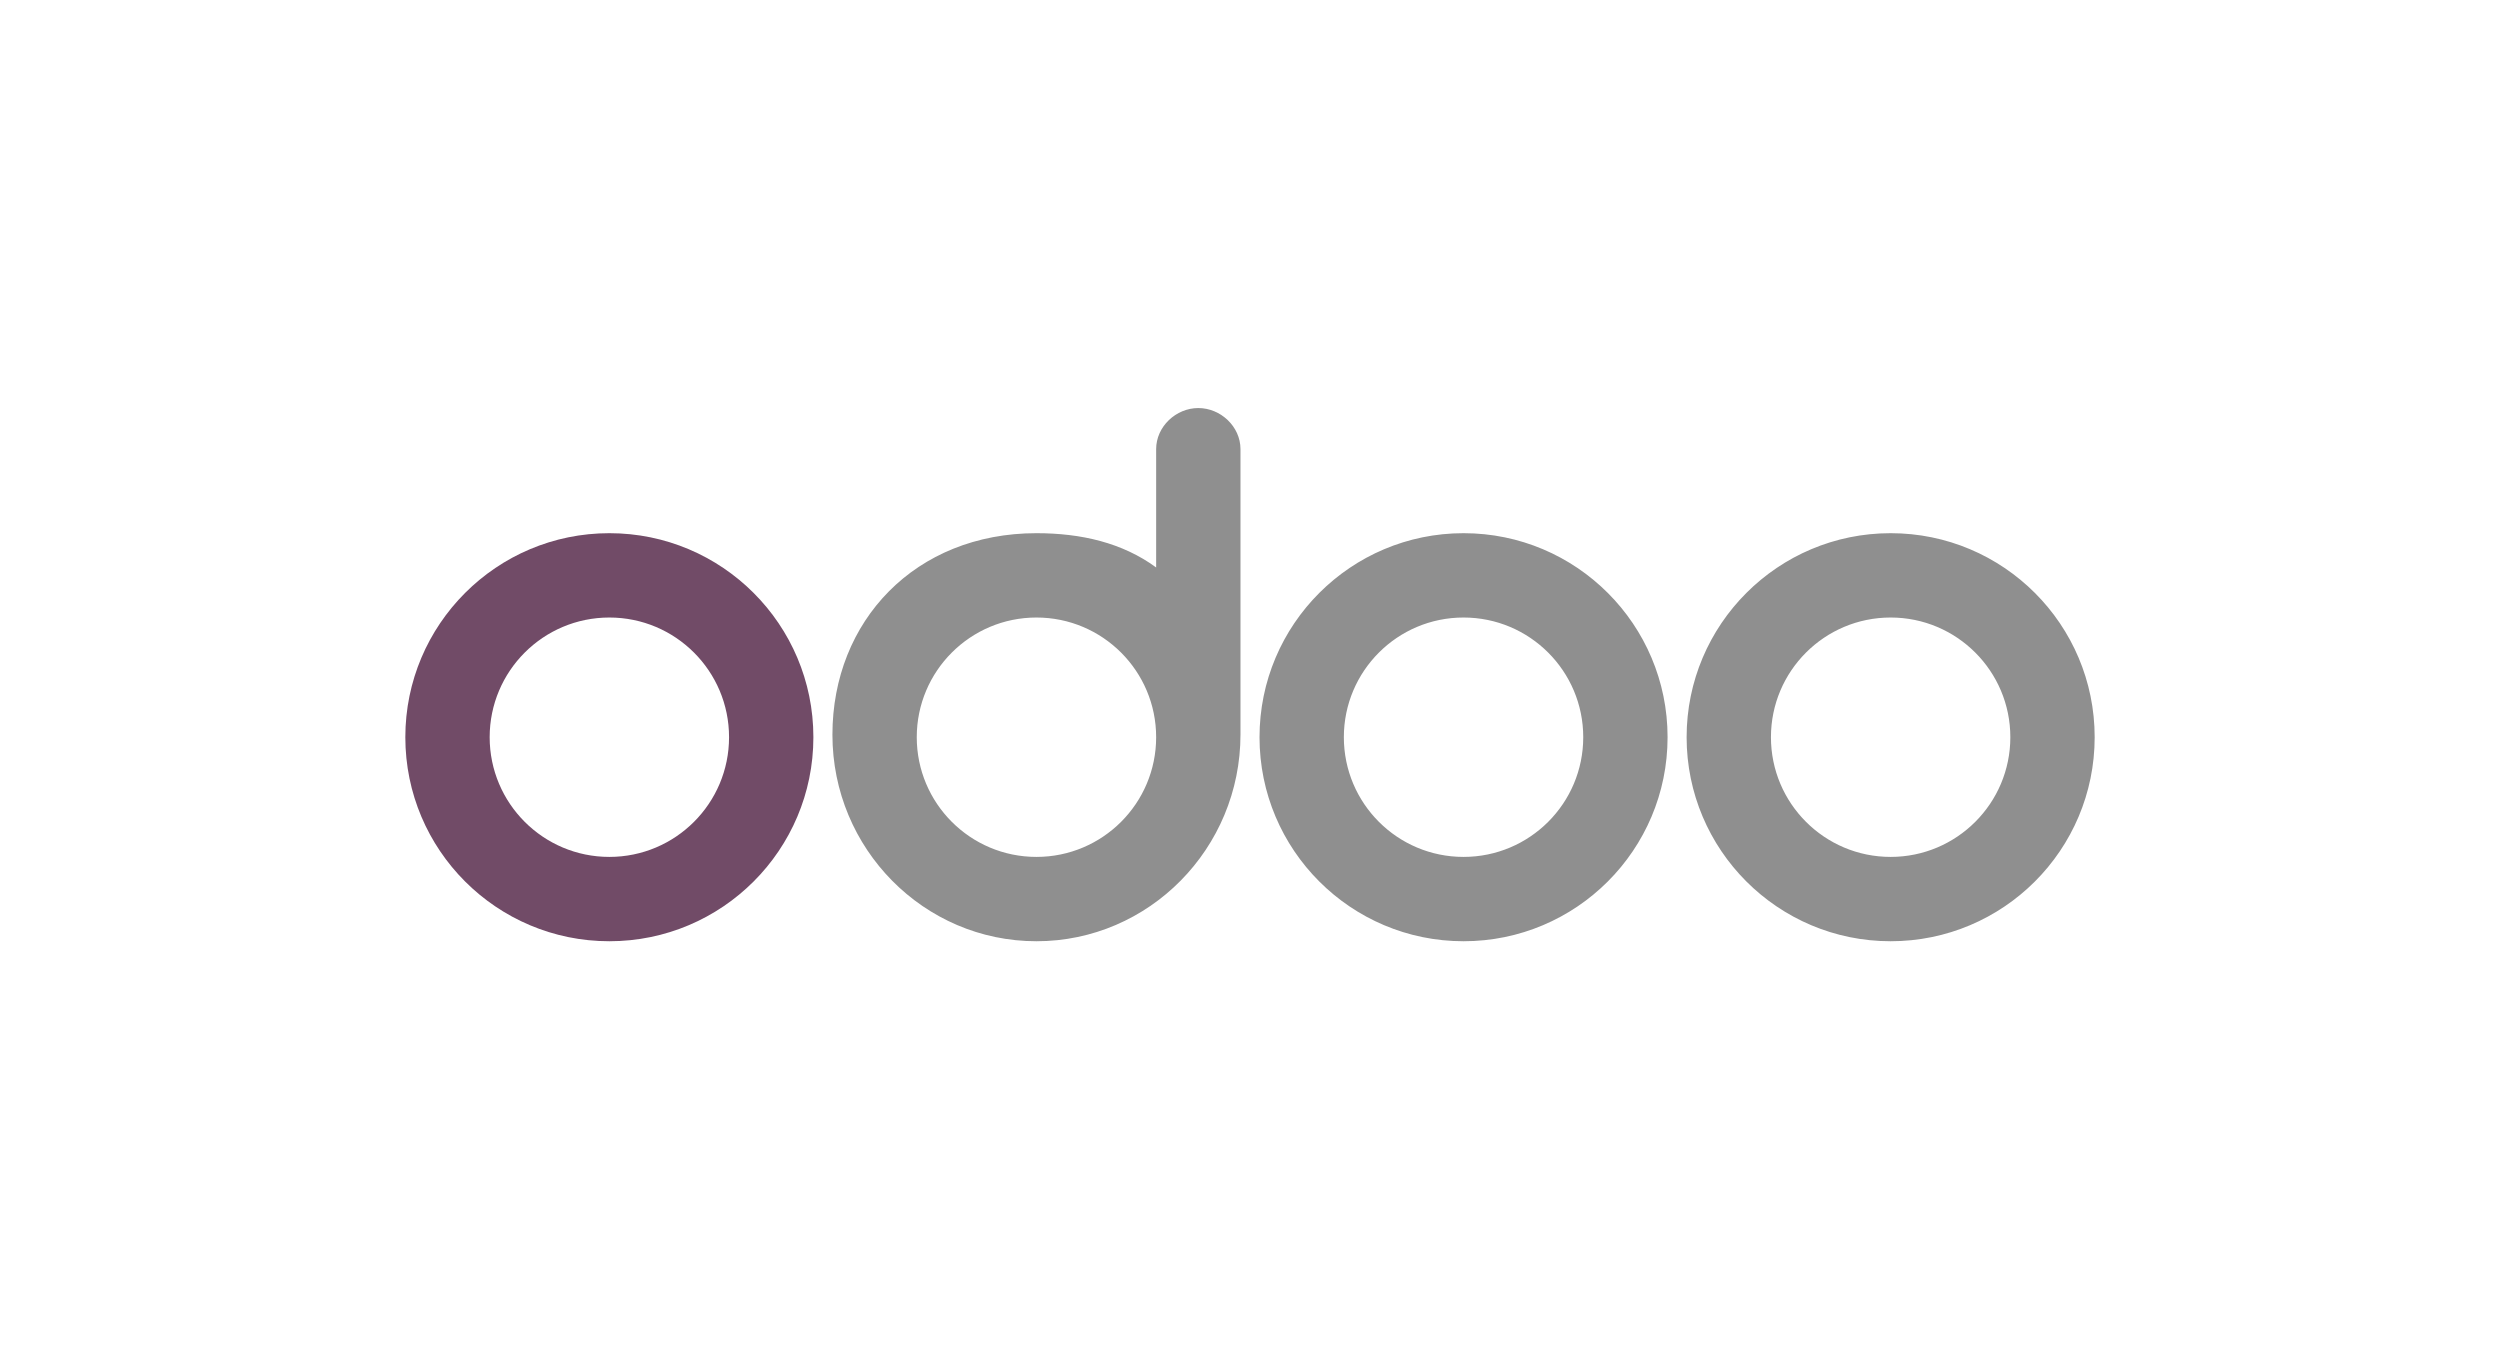
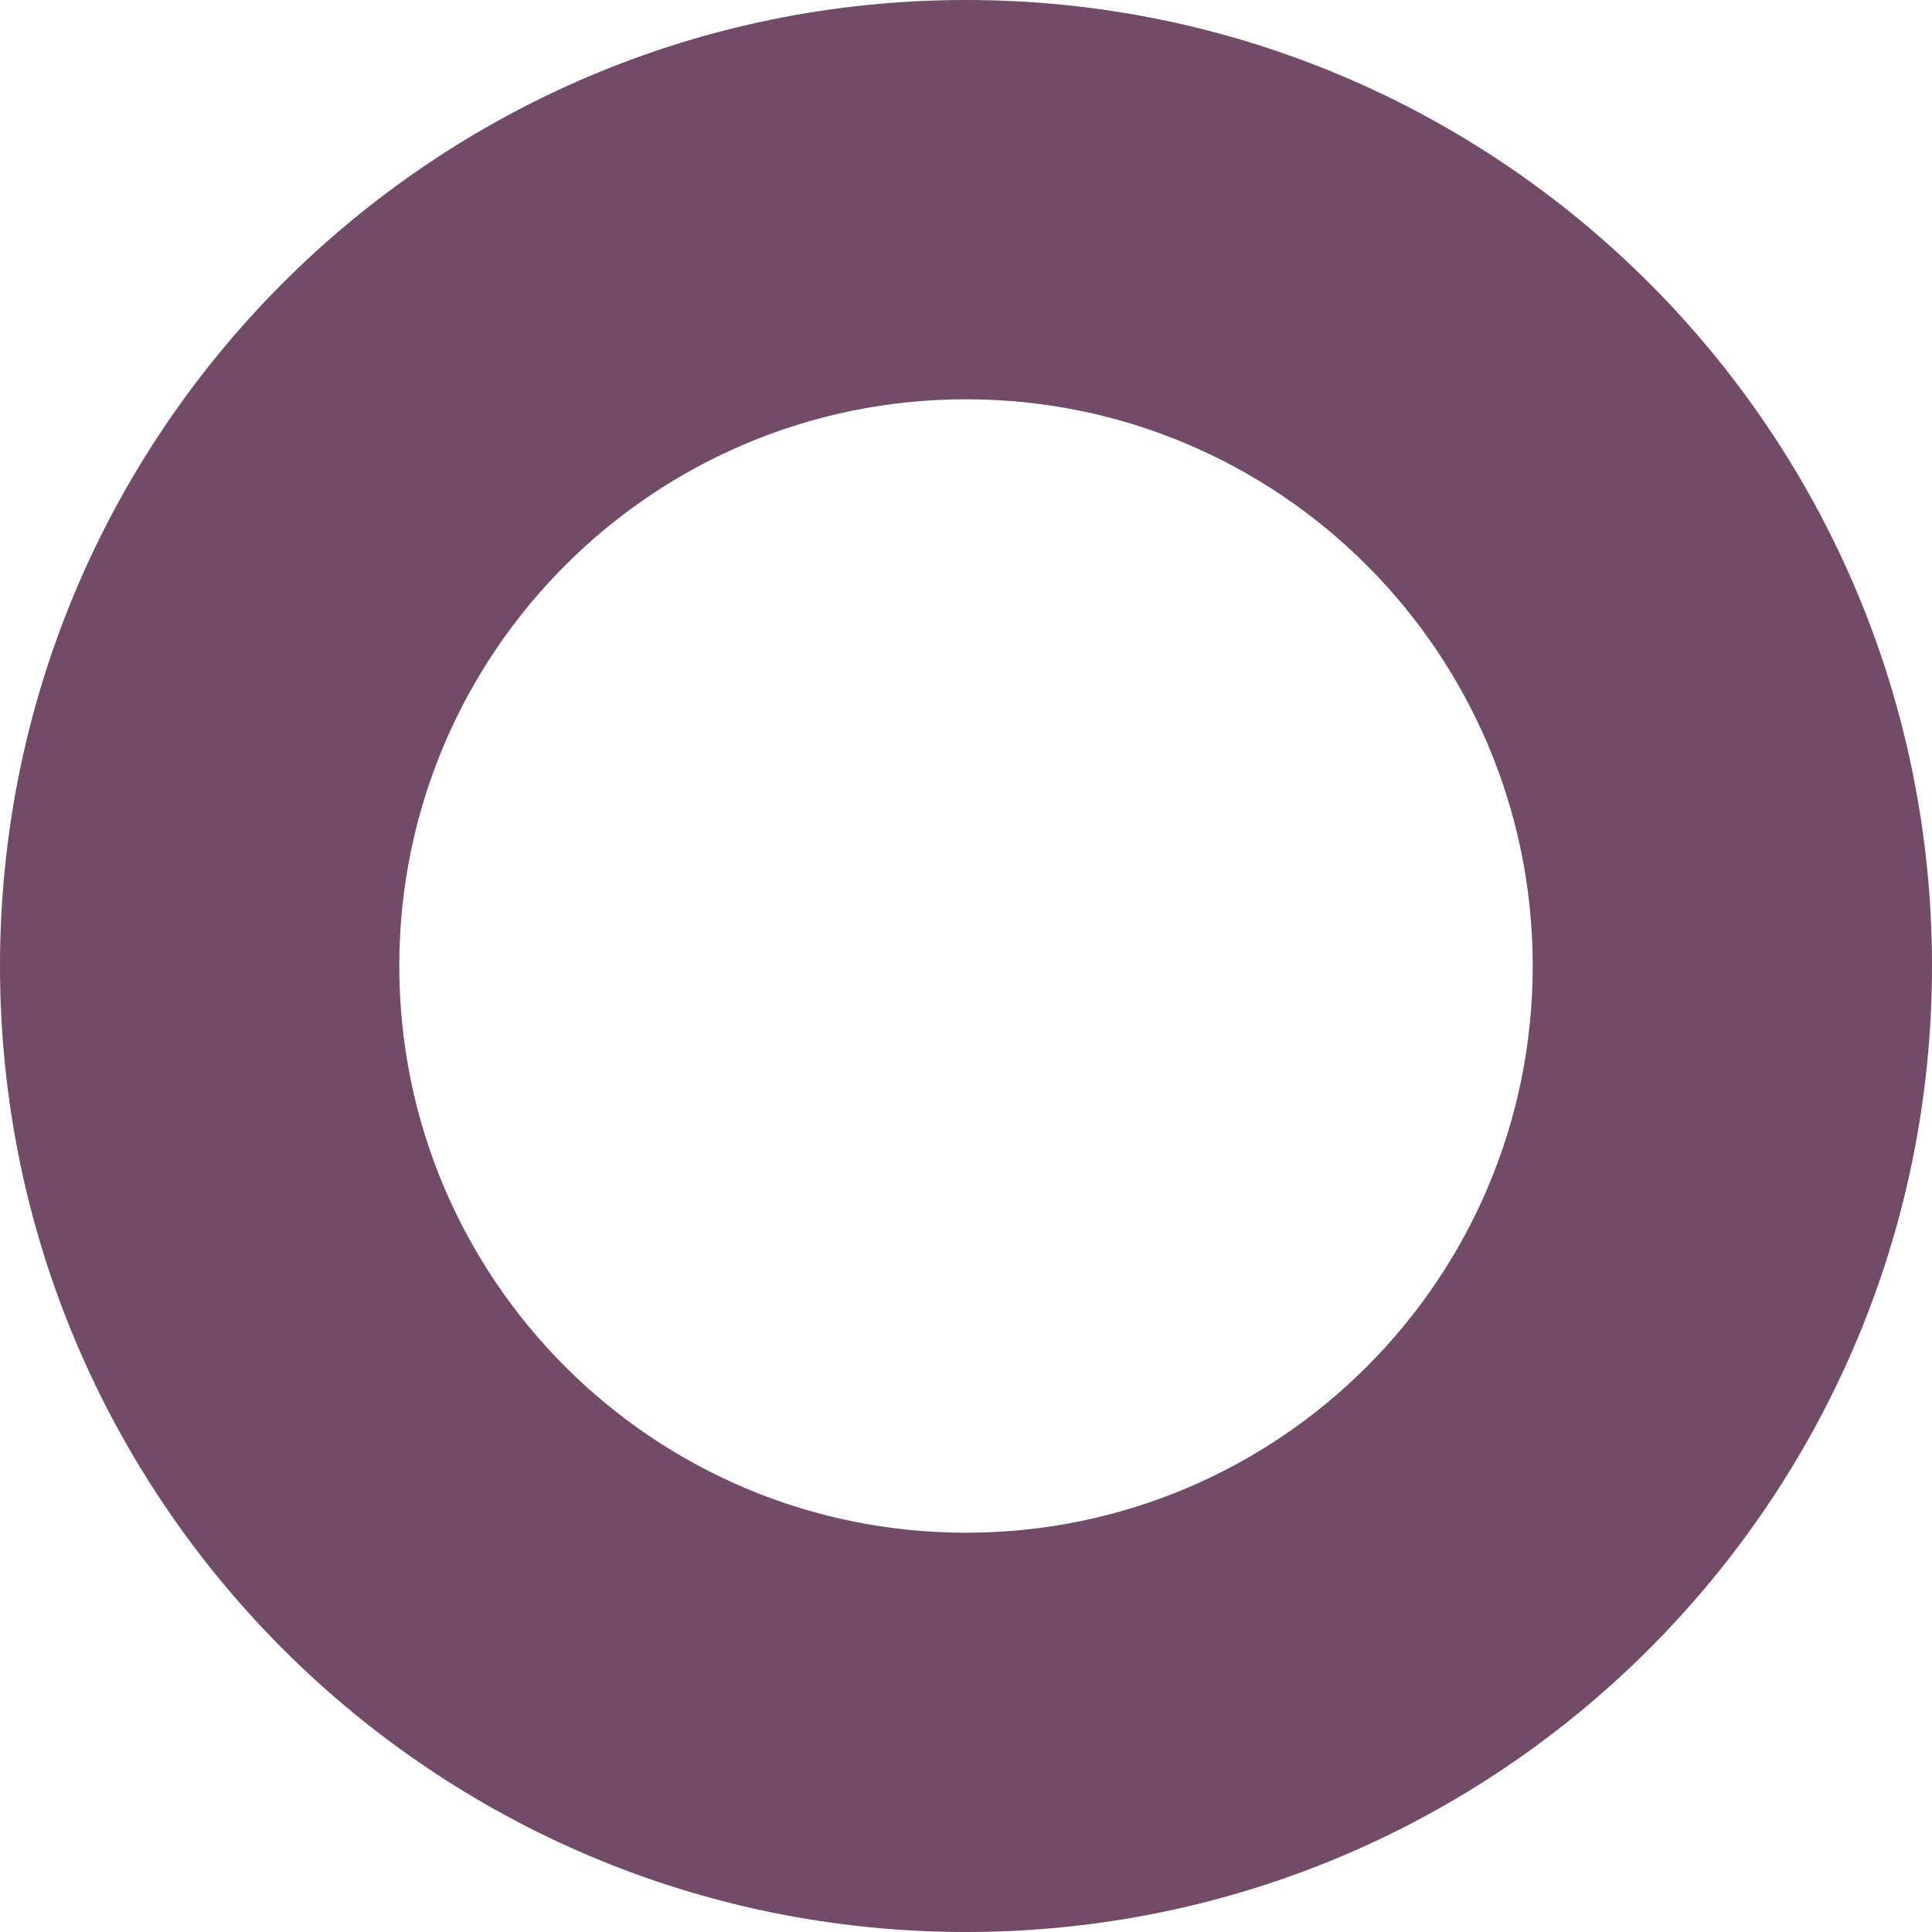
- <svg xmlns="http://www.w3.org/2000/svg" viewBox="0 0 919 495">
-   <path d="M695 346a75 75 0 1 1 75-75 75 75 0 0 1-75 75Zm0-31a44 44 0 1 0-44-44 44 44 0 0 0 44 44Zm-157 31a75 75 0 1 1 75-75 75 75 0 0 1-75 75Zm0-31a44 44 0 1 0-44-44 44 44 0 0 0 44 44Zm-82-45c0 41.9-33.6 76-75 76s-75-34-75-75.9 30.5-74.1 75-74.1c16.4 0 31.6 3.5 44 12.6v-43.5c0-8.3 7.3-15.1 15.5-15.1s15.5 6.8 15.5 15.1Zm-75 45a44 44 0 1 0-44-44 44 44 0 0 0 44 44Z" style="fill:#8f8f8f" />
-   <path d="M224 346a75 75 0 1 1 75-75 75 75 0 0 1-75 75Zm0-31a44 44 0 1 0-44-44 44 44 0 0 0 44 44Z" style="fill:#714b67" />
+ <svg xmlns="http://www.w3.org/2000/svg" width="150" height="150">
+   <path fill="#714b67" d="M75 150a75 75 0 1 1 75-75 75 75 0 0 1-75 75zm0-31a44 44 0 1 0-44-44 44 44 0 0 0 44 44z" />
</svg>
